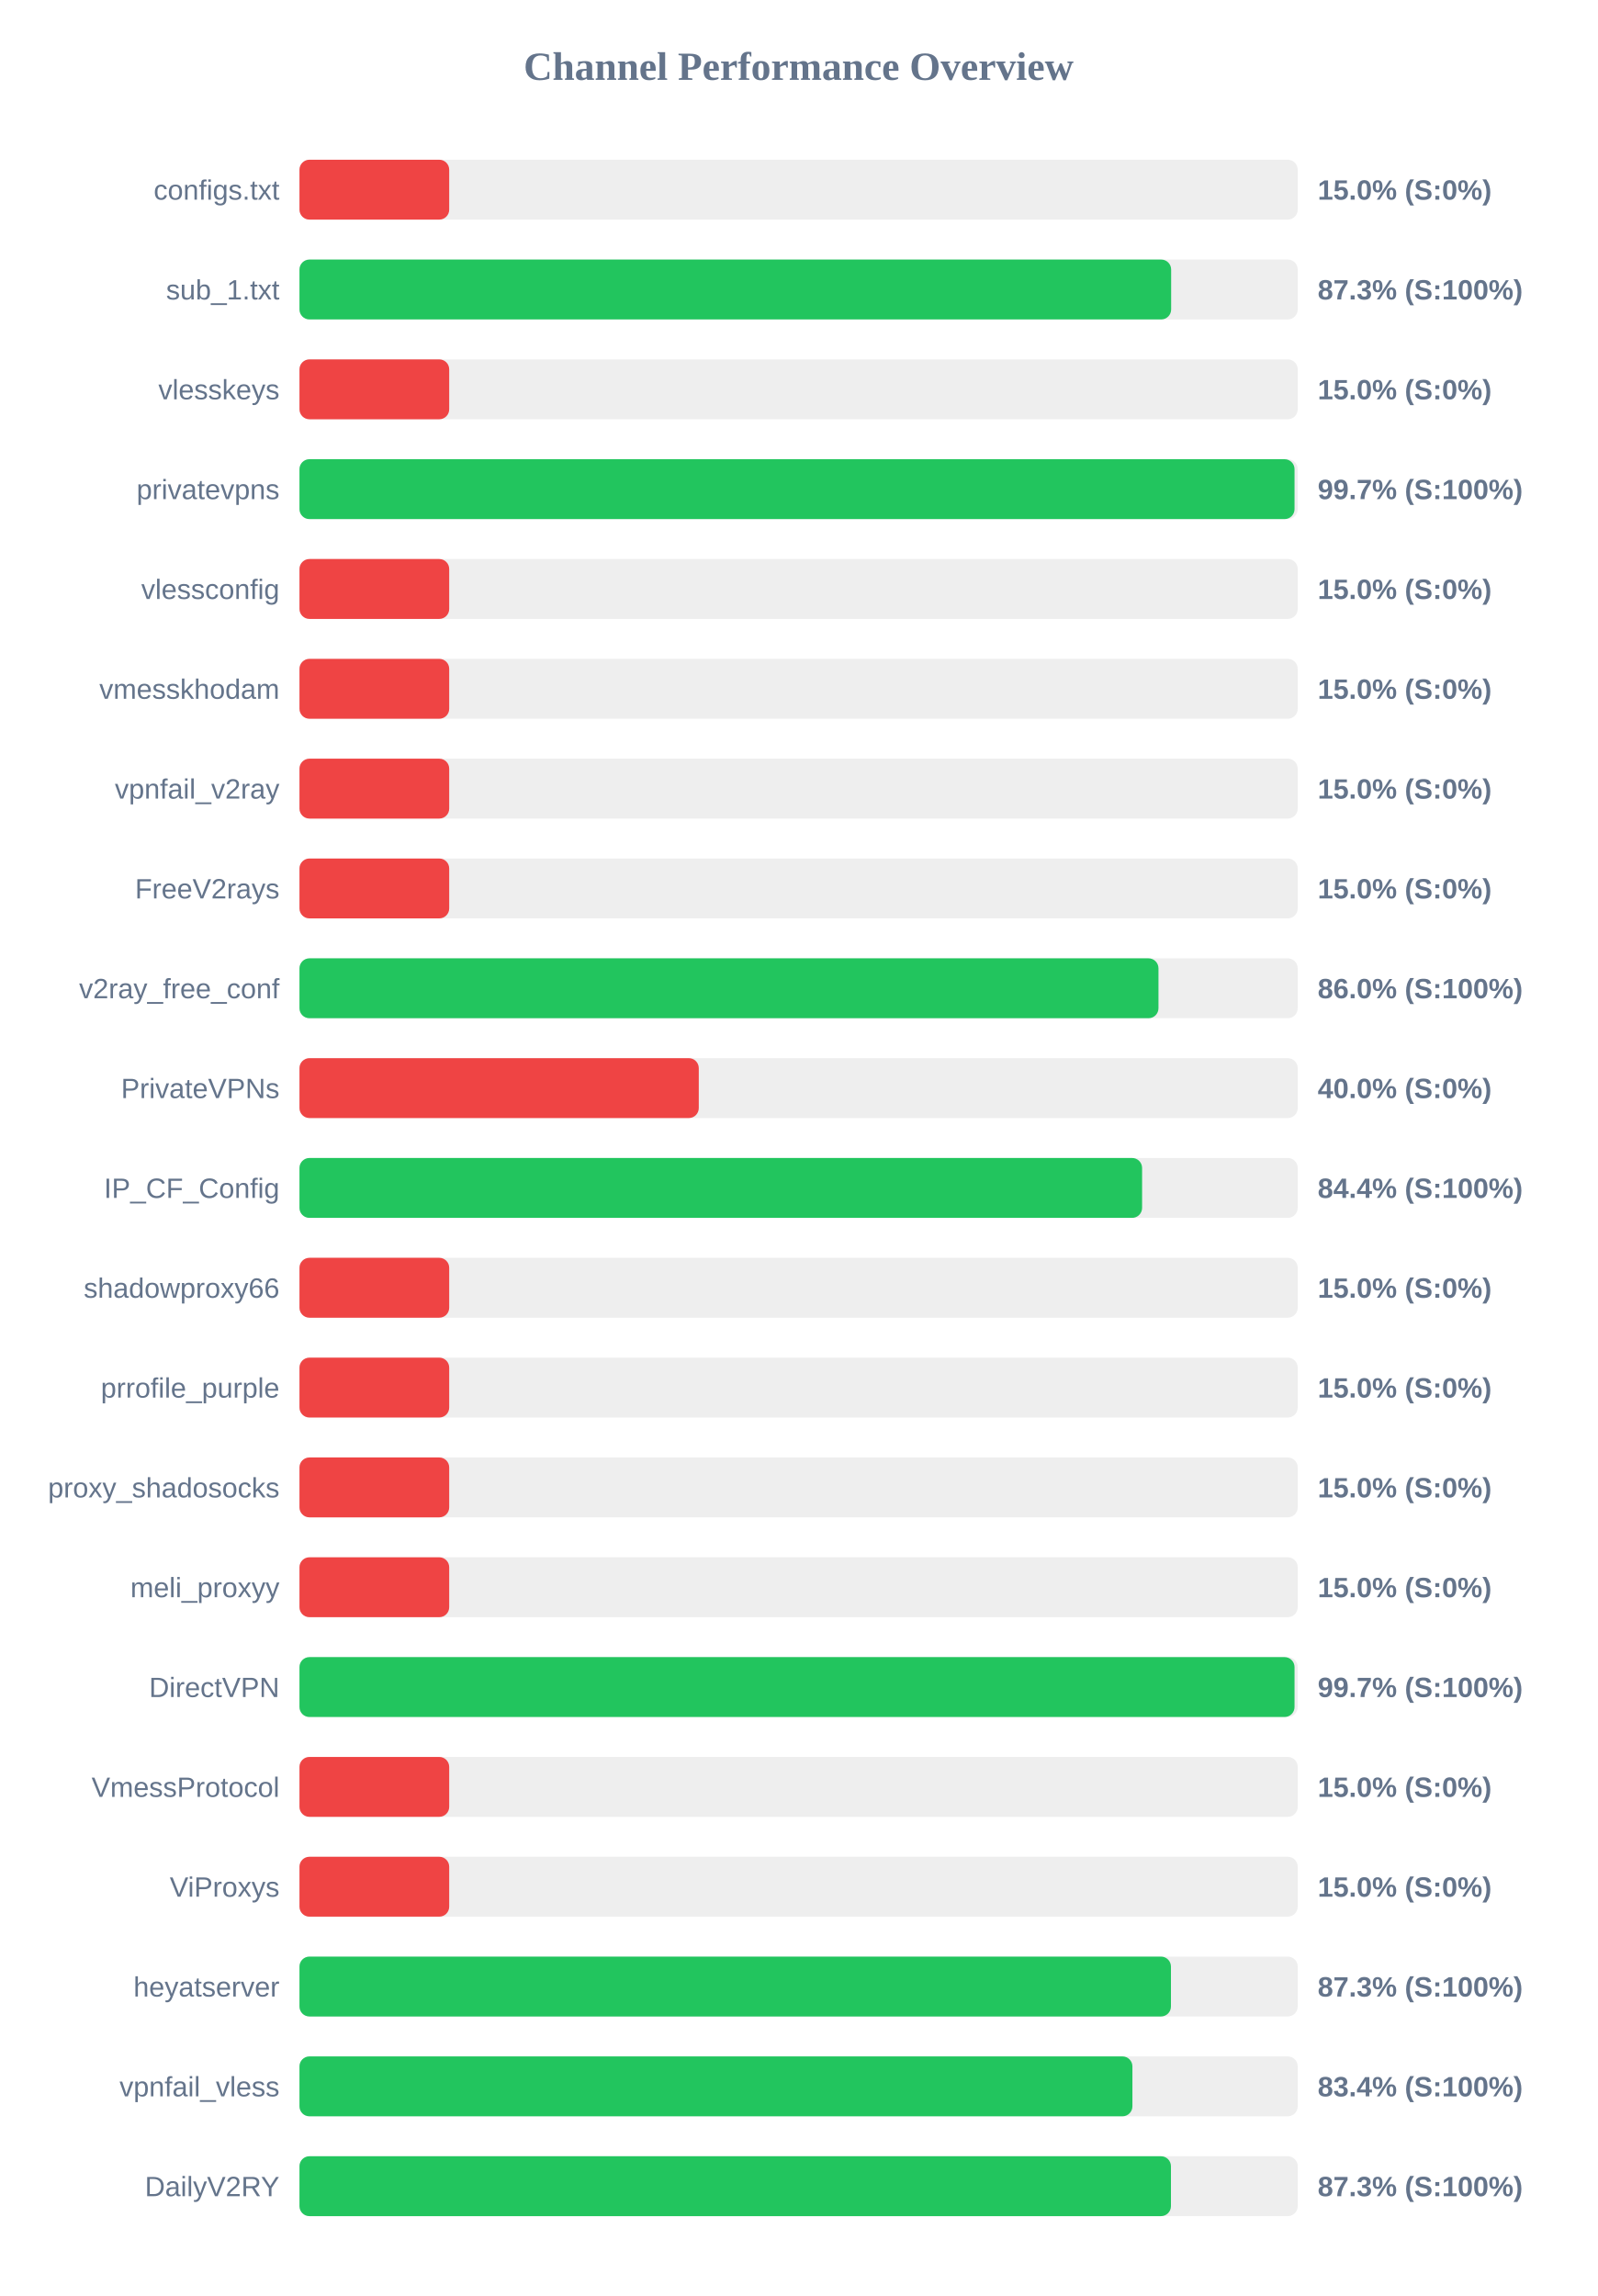
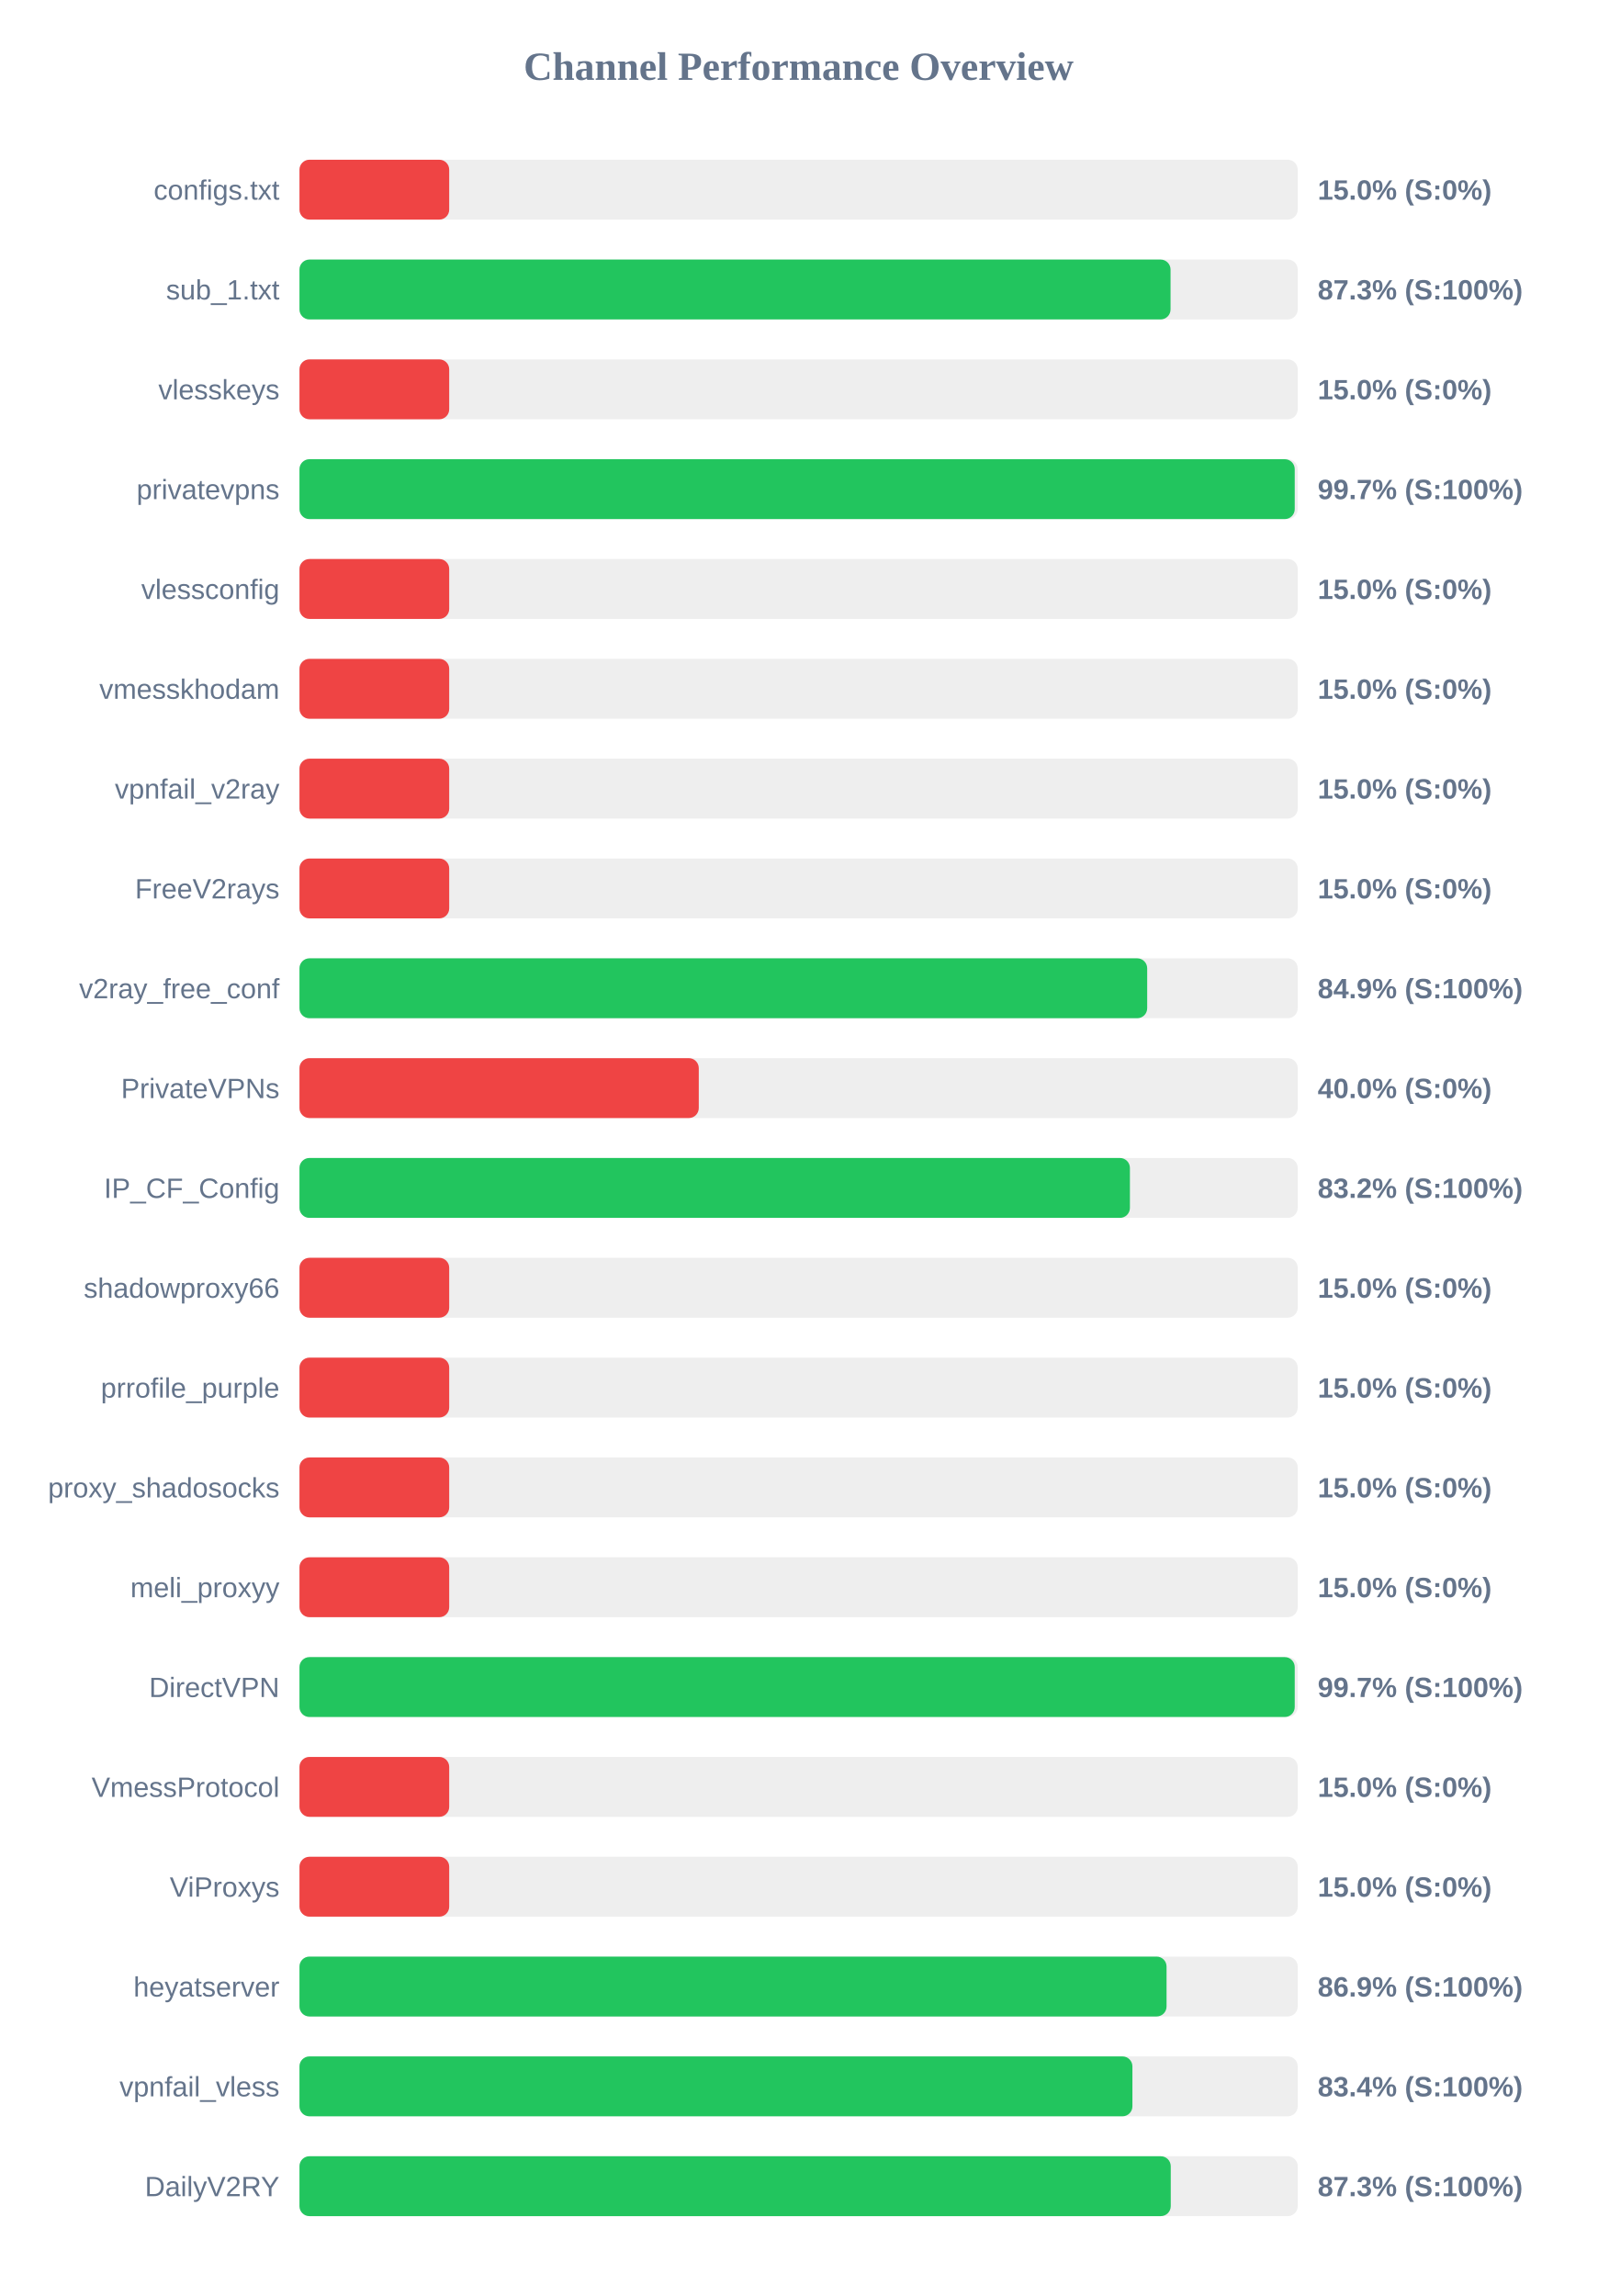
<svg xmlns="http://www.w3.org/2000/svg" width="800" height="1150" version="1.1">
  <style>
        .row { font: 14px Arial; fill: #64748b; }
        .score { font: bold 14px Arial; fill: #64748b; }
    </style>
  <text x="400" y="40" text-anchor="middle" font-size="20px" font-weight="bold" fill="#64748b">Channel Performance Overview</text>
  <rect x="150" y="80" width="500" height="30" fill="#eee" rx="5" />
  <rect x="150" y="80" width="75.0" height="30" fill="#ef4444" rx="5" />
  <text x="140" y="100" text-anchor="end" class="row">configs.txt</text>
  <text x="660" y="100" text-anchor="start" class="score">15.0% (S:0%)</text>
  <rect x="150" y="130" width="500" height="30" fill="#eee" rx="5" />
-   <rect x="150" y="130" width="436.6" height="30" fill="#22c55e" rx="5" />
+   <rect x="150" y="130" width="436.3" height="30" fill="#22c55e" rx="5" />
  <text x="140" y="150" text-anchor="end" class="row">sub_1.txt</text>
  <text x="660" y="150" text-anchor="start" class="score">87.3% (S:100%)</text>
  <rect x="150" y="180" width="500" height="30" fill="#eee" rx="5" />
  <rect x="150" y="180" width="75.0" height="30" fill="#ef4444" rx="5" />
  <text x="140" y="200" text-anchor="end" class="row">vlesskeys</text>
  <text x="660" y="200" text-anchor="start" class="score">15.0% (S:0%)</text>
  <rect x="150" y="230" width="500" height="30" fill="#eee" rx="5" />
-   <rect x="150" y="230" width="498.4" height="30" fill="#22c55e" rx="5" />
+   <rect x="150" y="230" width="498.5" height="30" fill="#22c55e" rx="5" />
  <text x="140" y="250" text-anchor="end" class="row">privatevpns</text>
  <text x="660" y="250" text-anchor="start" class="score">99.7% (S:100%)</text>
  <rect x="150" y="280" width="500" height="30" fill="#eee" rx="5" />
  <rect x="150" y="280" width="75.0" height="30" fill="#ef4444" rx="5" />
  <text x="140" y="300" text-anchor="end" class="row">vlessconfig</text>
  <text x="660" y="300" text-anchor="start" class="score">15.0% (S:0%)</text>
  <rect x="150" y="330" width="500" height="30" fill="#eee" rx="5" />
  <rect x="150" y="330" width="75.0" height="30" fill="#ef4444" rx="5" />
  <text x="140" y="350" text-anchor="end" class="row">vmesskhodam</text>
  <text x="660" y="350" text-anchor="start" class="score">15.0% (S:0%)</text>
  <rect x="150" y="380" width="500" height="30" fill="#eee" rx="5" />
  <rect x="150" y="380" width="75.0" height="30" fill="#ef4444" rx="5" />
  <text x="140" y="400" text-anchor="end" class="row">vpnfail_v2ray</text>
  <text x="660" y="400" text-anchor="start" class="score">15.0% (S:0%)</text>
  <rect x="150" y="430" width="500" height="30" fill="#eee" rx="5" />
  <rect x="150" y="430" width="75.0" height="30" fill="#ef4444" rx="5" />
  <text x="140" y="450" text-anchor="end" class="row">FreeV2rays</text>
  <text x="660" y="450" text-anchor="start" class="score">15.0% (S:0%)</text>
  <rect x="150" y="480" width="500" height="30" fill="#eee" rx="5" />
-   <rect x="150" y="480" width="430.25" height="30" fill="#22c55e" rx="5" />
+   <rect x="150" y="480" width="424.6" height="30" fill="#22c55e" rx="5" />
  <text x="140" y="500" text-anchor="end" class="row">v2ray_free_conf</text>
-   <text x="660" y="500" text-anchor="start" class="score">86.0% (S:100%)</text>
+   <text x="660" y="500" text-anchor="start" class="score">84.9% (S:100%)</text>
  <rect x="150" y="530" width="500" height="30" fill="#eee" rx="5" />
  <rect x="150" y="530" width="200.0" height="30" fill="#ef4444" rx="5" />
  <text x="140" y="550" text-anchor="end" class="row">PrivateVPNs</text>
  <text x="660" y="550" text-anchor="start" class="score">40.0% (S:0%)</text>
  <rect x="150" y="580" width="500" height="30" fill="#eee" rx="5" />
-   <rect x="150" y="580" width="422.05" height="30" fill="#22c55e" rx="5" />
+   <rect x="150" y="580" width="415.95" height="30" fill="#22c55e" rx="5" />
  <text x="140" y="600" text-anchor="end" class="row">IP_CF_Config</text>
-   <text x="660" y="600" text-anchor="start" class="score">84.4% (S:100%)</text>
+   <text x="660" y="600" text-anchor="start" class="score">83.2% (S:100%)</text>
  <rect x="150" y="630" width="500" height="30" fill="#eee" rx="5" />
  <rect x="150" y="630" width="75.0" height="30" fill="#ef4444" rx="5" />
  <text x="140" y="650" text-anchor="end" class="row">shadowproxy66</text>
  <text x="660" y="650" text-anchor="start" class="score">15.0% (S:0%)</text>
  <rect x="150" y="680" width="500" height="30" fill="#eee" rx="5" />
  <rect x="150" y="680" width="75.0" height="30" fill="#ef4444" rx="5" />
  <text x="140" y="700" text-anchor="end" class="row">prrofile_purple</text>
  <text x="660" y="700" text-anchor="start" class="score">15.0% (S:0%)</text>
  <rect x="150" y="730" width="500" height="30" fill="#eee" rx="5" />
  <rect x="150" y="730" width="75.0" height="30" fill="#ef4444" rx="5" />
  <text x="140" y="750" text-anchor="end" class="row">proxy_shadosocks</text>
  <text x="660" y="750" text-anchor="start" class="score">15.0% (S:0%)</text>
  <rect x="150" y="780" width="500" height="30" fill="#eee" rx="5" />
  <rect x="150" y="780" width="75.0" height="30" fill="#ef4444" rx="5" />
  <text x="140" y="800" text-anchor="end" class="row">meli_proxyy</text>
  <text x="660" y="800" text-anchor="start" class="score">15.0% (S:0%)</text>
  <rect x="150" y="830" width="500" height="30" fill="#eee" rx="5" />
-   <rect x="150" y="830" width="498.4" height="30" fill="#22c55e" rx="5" />
+   <rect x="150" y="830" width="498.5" height="30" fill="#22c55e" rx="5" />
  <text x="140" y="850" text-anchor="end" class="row">DirectVPN</text>
  <text x="660" y="850" text-anchor="start" class="score">99.7% (S:100%)</text>
  <rect x="150" y="880" width="500" height="30" fill="#eee" rx="5" />
  <rect x="150" y="880" width="75.0" height="30" fill="#ef4444" rx="5" />
  <text x="140" y="900" text-anchor="end" class="row">VmessProtocol</text>
  <text x="660" y="900" text-anchor="start" class="score">15.0% (S:0%)</text>
  <rect x="150" y="930" width="500" height="30" fill="#eee" rx="5" />
  <rect x="150" y="930" width="75.0" height="30" fill="#ef4444" rx="5" />
  <text x="140" y="950" text-anchor="end" class="row">ViProxys</text>
  <text x="660" y="950" text-anchor="start" class="score">15.0% (S:0%)</text>
  <rect x="150" y="980" width="500" height="30" fill="#eee" rx="5" />
-   <rect x="150" y="980" width="436.5" height="30" fill="#22c55e" rx="5" />
+   <rect x="150" y="980" width="434.3" height="30" fill="#22c55e" rx="5" />
  <text x="140" y="1000" text-anchor="end" class="row">heyatserver</text>
-   <text x="660" y="1000" text-anchor="start" class="score">87.3% (S:100%)</text>
+   <text x="660" y="1000" text-anchor="start" class="score">86.9% (S:100%)</text>
  <rect x="150" y="1030" width="500" height="30" fill="#eee" rx="5" />
  <rect x="150" y="1030" width="417.2" height="30" fill="#22c55e" rx="5" />
  <text x="140" y="1050" text-anchor="end" class="row">vpnfail_vless</text>
  <text x="660" y="1050" text-anchor="start" class="score">83.4% (S:100%)</text>
  <rect x="150" y="1080" width="500" height="30" fill="#eee" rx="5" />
-   <rect x="150" y="1080" width="436.5" height="30" fill="#22c55e" rx="5" />
+   <rect x="150" y="1080" width="436.4" height="30" fill="#22c55e" rx="5" />
  <text x="140" y="1100" text-anchor="end" class="row">DailyV2RY</text>
  <text x="660" y="1100" text-anchor="start" class="score">87.3% (S:100%)</text>
</svg>
